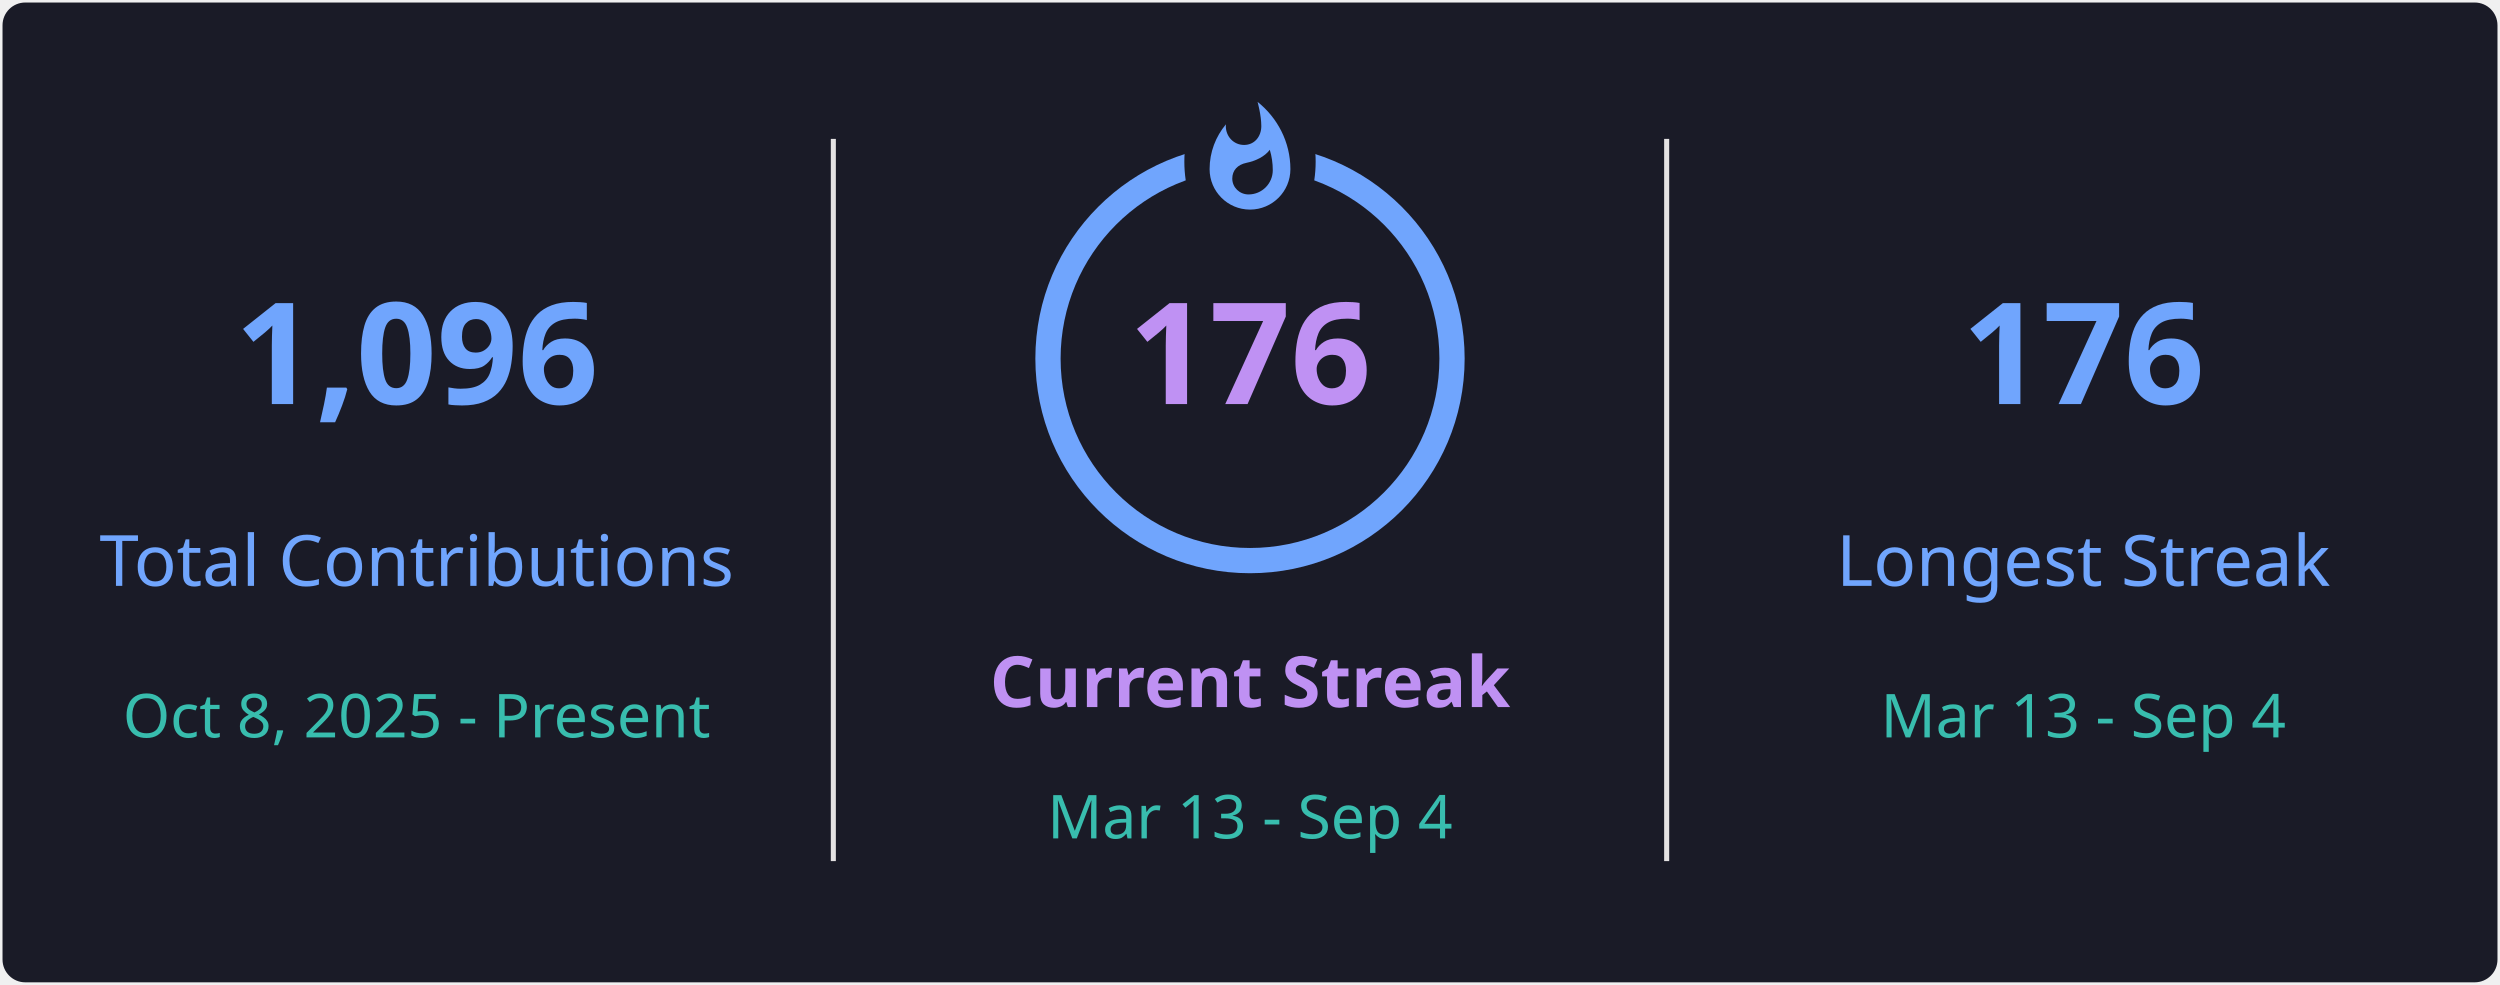
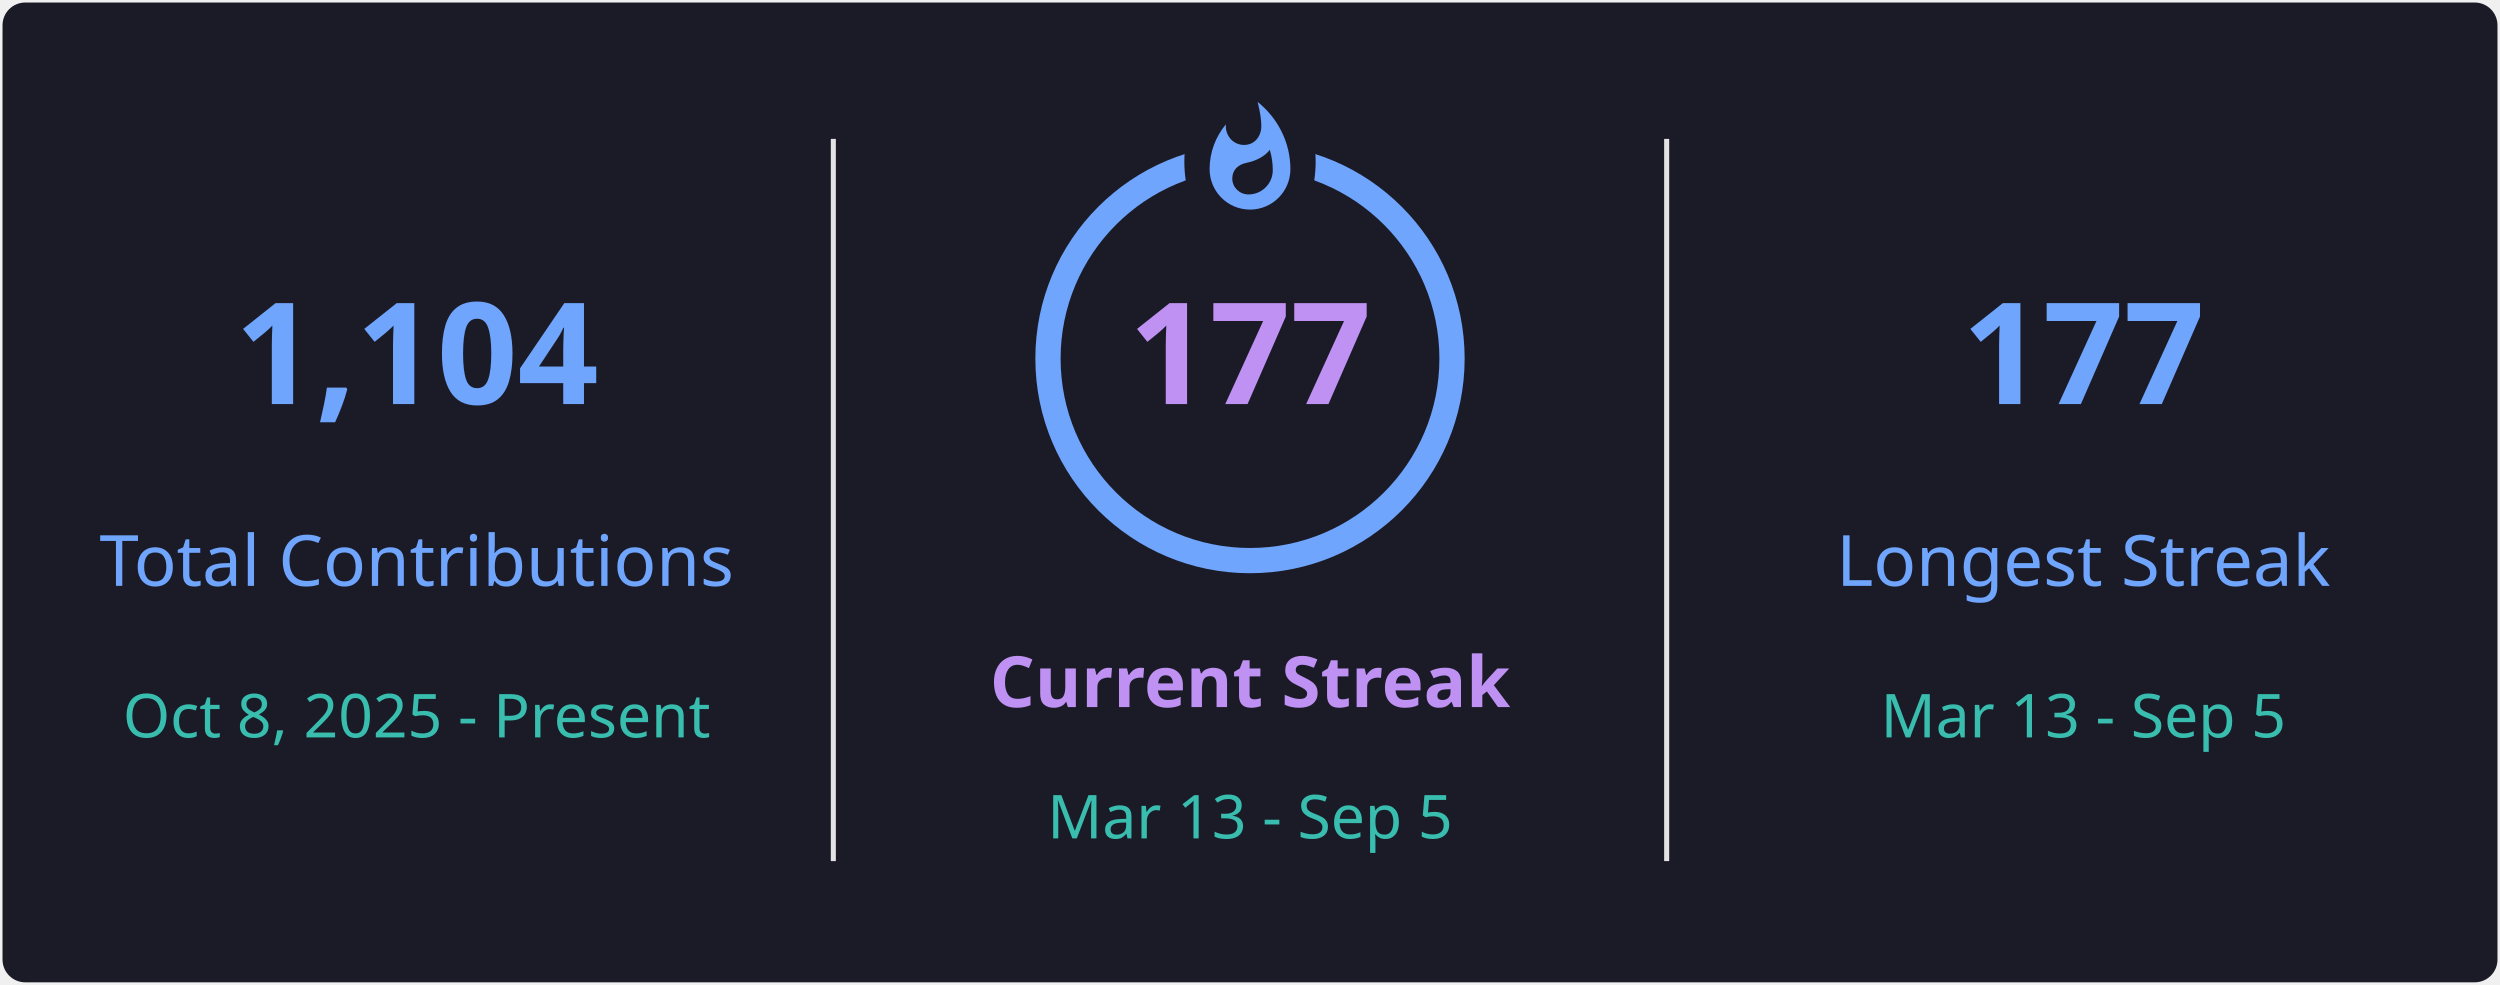
<svg xmlns="http://www.w3.org/2000/svg" style="isolation: isolate" viewBox="0 0 495 195" width="495px" height="195px" direction="ltr">
  <defs>
    <clipPath id="outer_rectangle">
      <rect width="495" height="195" rx="4.5" />
    </clipPath>
    <mask id="mask_out_ring_behind_fire">
      <rect width="495" height="195" fill="white" />
      <ellipse id="mask-ellipse" cx="247.5" cy="32" rx="13" ry="18" fill="black" />
    </mask>
  </defs>
  <g clip-path="url(#outer_rectangle)">
    <g style="isolation: isolate">
      <rect stroke="#000000" stroke-opacity="0" fill="#1A1B27" rx="4.5" x="0.5" y="0.5" width="494" height="194" />
    </g>
    <g style="isolation: isolate">
      <line x1="165" y1="28" x2="165" y2="170" vector-effect="non-scaling-stroke" stroke-width="1" stroke="#E4E2E2" stroke-linejoin="miter" stroke-linecap="square" stroke-miterlimit="3" />
      <line x1="330" y1="28" x2="330" y2="170" vector-effect="non-scaling-stroke" stroke-width="1" stroke="#E4E2E2" stroke-linejoin="miter" stroke-linecap="square" stroke-miterlimit="3" />
    </g>
    <g style="isolation: isolate">
      <g transform="translate(82.5, 48)">
        <text x="0" y="32" stroke-width="0" text-anchor="middle" fill="#70A5FD" stroke="none" font-family="&quot;Segoe UI&quot;, Ubuntu, sans-serif" font-weight="700" font-size="28px" font-style="normal" style="opacity: 1; opacity: 1;">
-                         1,096
+                         1,104
                    </text>
      </g>
      <g transform="translate(82.5, 84)">
        <text x="0" y="32" stroke-width="0" text-anchor="middle" fill="#70A5FD" stroke="none" font-family="&quot;Segoe UI&quot;, Ubuntu, sans-serif" font-weight="400" font-size="14px" font-style="normal" style="opacity: 1; opacity: 1;">
                        Total Contributions
                    </text>
      </g>
      <g transform="translate(82.5, 114)">
        <text x="0" y="32" stroke-width="0" text-anchor="middle" fill="#38BDAE" stroke="none" font-family="&quot;Segoe UI&quot;, Ubuntu, sans-serif" font-weight="400" font-size="12px" font-style="normal" style="opacity: 1; opacity: 1;">
                        Oct 8, 2025 - Present
                    </text>
      </g>
    </g>
    <g style="isolation: isolate">
      <g transform="translate(247.5, 108)">
        <text x="0" y="32" stroke-width="0" text-anchor="middle" fill="#BF91F3" stroke="none" font-family="&quot;Segoe UI&quot;, Ubuntu, sans-serif" font-weight="700" font-size="14px" font-style="normal" style="opacity: 1; opacity: 1;">
                        Current Streak
                    </text>
      </g>
      <g transform="translate(247.5, 145)">
        <text x="0" y="21" stroke-width="0" text-anchor="middle" fill="#38BDAE" stroke="none" font-family="&quot;Segoe UI&quot;, Ubuntu, sans-serif" font-weight="400" font-size="12px" font-style="normal" style="opacity: 1; opacity: 1;">
-                         Mar 13 - Sep 4
+                         Mar 13 - Sep 5
                    </text>
      </g>
      <g mask="url(#mask_out_ring_behind_fire)">
        <circle cx="247.5" cy="71" r="40" fill="none" stroke="#70A5FD" stroke-width="5" style="opacity: 1; opacity: 1;" />
      </g>
      <g transform="translate(247.5, 19.5)" stroke-opacity="0" style="opacity: 1; opacity: 1;">
        <path d="M -12 -0.5 L 15 -0.5 L 15 23.5 L -12 23.5 L -12 -0.5 Z" fill="none" />
        <path d="M 1.5 0.67 C 1.5 0.67 2.24 3.32 2.24 5.47 C 2.24 7.53 0.89 9.2 -1.17 9.2 C -3.23 9.2 -4.79 7.53 -4.79 5.47 L -4.76 5.11 C -6.78 7.51 -8 10.62 -8 13.99 C -8 18.41 -4.42 22 0 22 C 4.42 22 8 18.41 8 13.99 C 8 8.6 5.41 3.79 1.5 0.67 Z M -0.29 19 C -2.07 19 -3.51 17.6 -3.51 15.86 C -3.51 14.24 -2.46 13.1 -0.7 12.74 C 1.07 12.38 2.9 11.53 3.92 10.16 C 4.31 11.45 4.51 12.81 4.51 14.2 C 4.51 16.85 2.36 19 -0.29 19 Z" fill="#70A5FD" stroke-opacity="0" />
      </g>
      <g transform="translate(247.5, 48)">
        <text x="0" y="32" stroke-width="0" text-anchor="middle" fill="#BF91F3" stroke="none" font-family="&quot;Segoe UI&quot;, Ubuntu, sans-serif" font-weight="700" font-size="28px" font-style="normal" style="font-size: 28px;">
-                         176
+                         177
                    </text>
      </g>
    </g>
    <g style="isolation: isolate">
      <g transform="translate(412.5, 48)">
        <text x="0" y="32" stroke-width="0" text-anchor="middle" fill="#70A5FD" stroke="none" font-family="&quot;Segoe UI&quot;, Ubuntu, sans-serif" font-weight="700" font-size="28px" font-style="normal" style="opacity: 1; opacity: 1;">
-                         176
+                         177
                    </text>
      </g>
      <g transform="translate(412.5, 84)">
        <text x="0" y="32" stroke-width="0" text-anchor="middle" fill="#70A5FD" stroke="none" font-family="&quot;Segoe UI&quot;, Ubuntu, sans-serif" font-weight="400" font-size="14px" font-style="normal" style="opacity: 1; opacity: 1;">
                        Longest Streak
                    </text>
      </g>
      <g transform="translate(412.5, 114)">
        <text x="0" y="32" stroke-width="0" text-anchor="middle" fill="#38BDAE" stroke="none" font-family="&quot;Segoe UI&quot;, Ubuntu, sans-serif" font-weight="400" font-size="12px" font-style="normal" style="opacity: 1; opacity: 1;">
-                         Mar 13 - Sep 4
+                         Mar 13 - Sep 5
                    </text>
      </g>
    </g>
  </g>
</svg>
